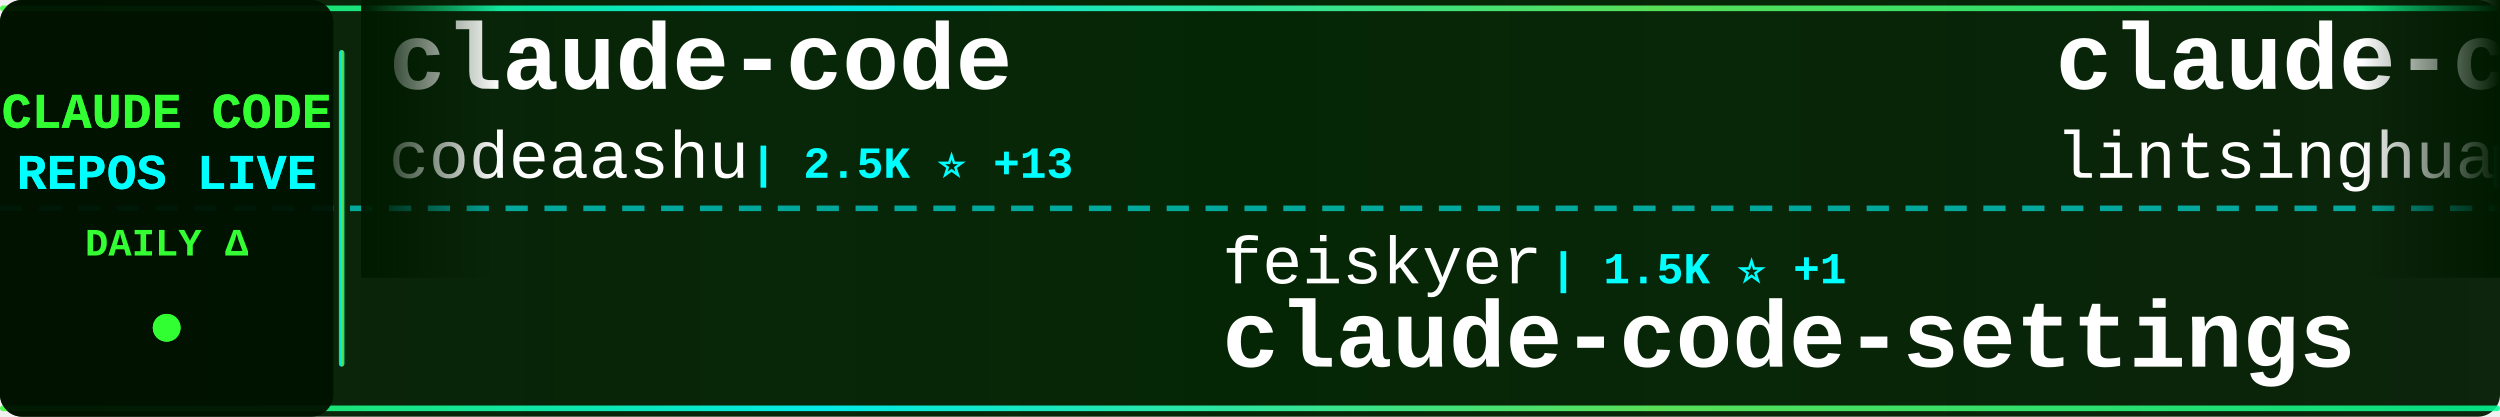
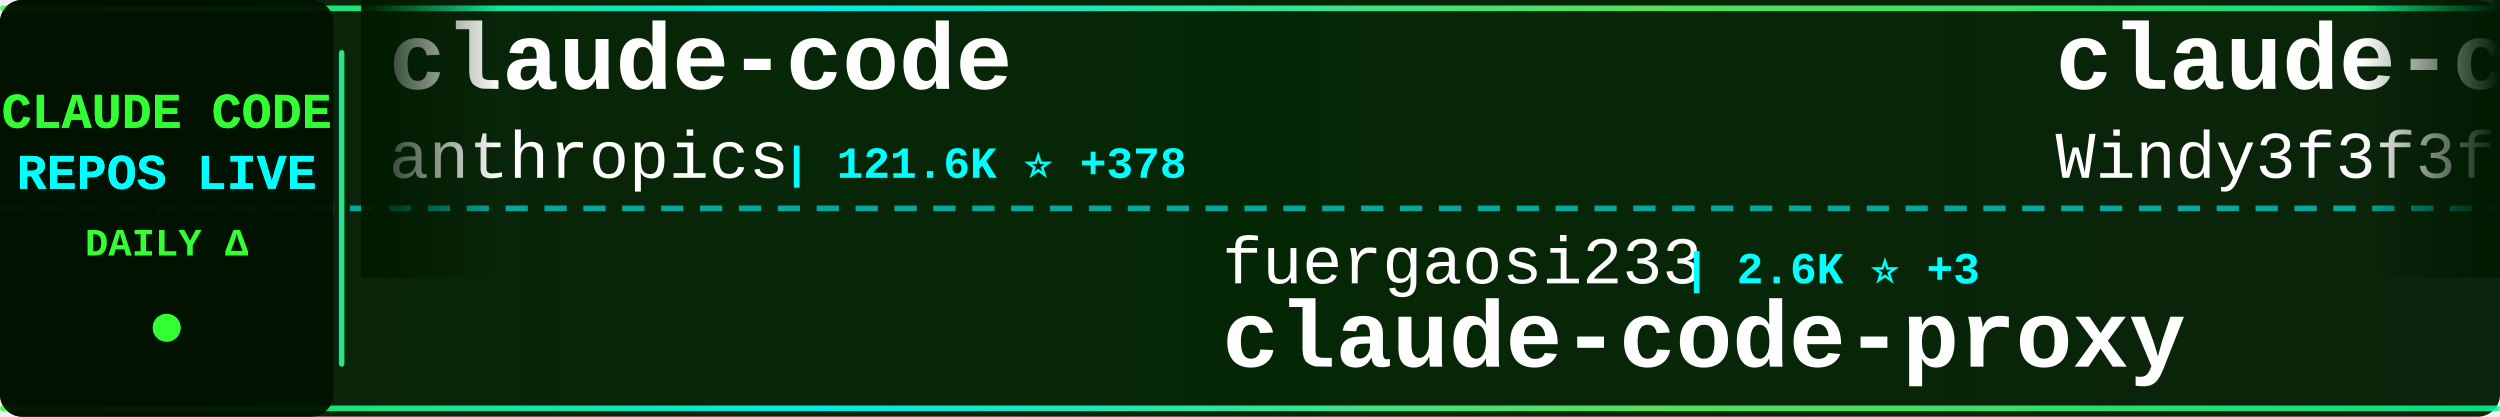
<svg xmlns="http://www.w3.org/2000/svg" width="900" height="150">
  <defs>
    <linearGradient id="tickerBg" x1="0%" y1="0%" x2="100%" y2="0%">
      <stop offset="0%" style="stop-color:#001a00;stop-opacity:0.95" />
      <stop offset="50%" style="stop-color:#002200;stop-opacity:0.98" />
      <stop offset="100%" style="stop-color:#001a00;stop-opacity:0.95" />
    </linearGradient>
    <linearGradient id="borderGrad" x1="0%" y1="0%" x2="100%" y2="0%">
      <stop offset="0%" style="stop-color:#33ff33;stop-opacity:0.85">
        <animate attributeName="stop-opacity" values="0.85;1;0.85" dur="2s" repeatCount="indefinite" />
      </stop>
      <stop offset="33%" style="stop-color:#00ffff;stop-opacity:0.9">
        <animate attributeName="stop-opacity" values="0.9;1;0.9" dur="2.2s" repeatCount="indefinite" />
      </stop>
      <stop offset="66%" style="stop-color:#66ff66;stop-opacity:0.85">
        <animate attributeName="stop-opacity" values="0.85;1;0.85" dur="1.8s" repeatCount="indefinite" />
      </stop>
      <stop offset="100%" style="stop-color:#00ff99;stop-opacity:0.85">
        <animate attributeName="stop-opacity" values="0.85;1;0.85" dur="2s" repeatCount="indefinite" />
      </stop>
    </linearGradient>
    <filter id="textGlow">
      <feGaussianBlur stdDeviation="0.1" result="coloredBlur" />
      <feMerge>
        <feMergeNode in="coloredBlur" />
        <feMergeNode in="SourceGraphic" />
      </feMerge>
    </filter>
    <filter id="metricGlow">
      <feGaussianBlur stdDeviation="0.2" result="coloredBlur" />
      <feMerge>
        <feMergeNode in="coloredBlur" />
        <feMergeNode in="SourceGraphic" />
      </feMerge>
    </filter>
    <linearGradient id="leftFade" x1="0%" y1="0%" x2="100%" y2="0%">
      <stop offset="0%" style="stop-color:#001a00;stop-opacity:1" />
      <stop offset="100%" style="stop-color:#001a00;stop-opacity:0" />
    </linearGradient>
    <linearGradient id="rightFade" x1="0%" y1="0%" x2="100%" y2="0%">
      <stop offset="0%" style="stop-color:#001a00;stop-opacity:0" />
      <stop offset="100%" style="stop-color:#001a00;stop-opacity:1" />
    </linearGradient>
  </defs>
  <rect width="900" height="150" fill="url(#tickerBg)" rx="8" />
  <rect x="0" y="2" width="900" height="2" fill="url(#borderGrad)" rx="1" />
  <rect x="0" y="146" width="900" height="2" fill="url(#borderGrad)" rx="1" />
  <line x1="0" y1="75" x2="900" y2="75" stroke="#00ffff" stroke-width="2" stroke-dasharray="8 6" opacity="0.6" />
  <rect x="0" y="0" width="120" height="150" fill="#001100" opacity="0.95" rx="8" />
  <text x="60" y="46" font-family="'Courier New', monospace" font-size="18" font-weight="bold" fill="#33ff33" text-anchor="middle" filter="url(#textGlow)">
    CLAUDE CODE
  </text>
  <text x="60" y="68" font-family="'Courier New', monospace" font-size="18" font-weight="bold" fill="#00ffff" text-anchor="middle" filter="url(#textGlow)">
    REPOS LIVE
  </text>
  <text x="60" y="92" font-family="'Courier New', monospace" font-size="14" font-weight="bold" fill="#33ff33" text-anchor="middle">
    DAILY Δ
  </text>
  <circle cx="60" cy="118" r="5" fill="#33ff33" filter="url(#metricGlow)">
    <animate attributeName="r" values="4;6;4" dur="1.5s" repeatCount="indefinite" />
    <animate attributeName="opacity" values="0.6;1;0.6" dur="1.5s" repeatCount="indefinite" />
  </circle>
  <rect x="122" y="18" width="2" height="114" fill="url(#borderGrad)" rx="1" />
  <clipPath id="tickerClip">
    <rect x="130" y="0" width="770" height="150" />
  </clipPath>
  <g clip-path="url(#tickerClip)">
    <g id="tickerItems">
      <animateTransform attributeName="transform" attributeType="XML" type="translate" from="0 0" to="-3000 0" dur="54s" repeatCount="indefinite" />
      <g transform="translate(0, 0)">
        <text x="140" y="32" font-family="'Courier New', monospace" font-size="34" font-weight="bold" fill="#ffffff">claude-code</text>
-         <text x="140" y="64" font-family="'Courier New', monospace" font-size="24" font-weight="normal" fill="#ffffff" opacity="1.0">codeaashu</text>
-         <text x="270" y="64" font-family="'Courier New', monospace" font-size="16" font-weight="bold" fill="#00ffff"> | 2.5K ⭐ +13</text>
+         <text x="140" y="64" font-family="'Courier New', monospace" font-size="24" font-weight="normal" fill="#ffffff" opacity="1.0">anthropics</text>
+         <text x="282" y="64" font-family="'Courier New', monospace" font-size="16" font-weight="bold" fill="#00ffff"> | 121.6K ⭐ +378</text>
      </g>
      <g transform="translate(300, 0)">
-         <text x="140" y="102" font-family="'Courier New', monospace" font-size="24" font-weight="normal" fill="#ffffff" opacity="1.0">feiskyer</text>
-         <text x="258" y="102" font-family="'Courier New', monospace" font-size="16" font-weight="bold" fill="#00ffff"> | 1.5K ⭐ +1</text>
-         <text x="140" y="132" font-family="'Courier New', monospace" font-size="34" font-weight="bold" fill="#ffffff">claude-code-settings</text>
+         <text x="140" y="102" font-family="'Courier New', monospace" font-size="24" font-weight="normal" fill="#ffffff" opacity="1.0">fuergaosi233</text>
+         <text x="306" y="102" font-family="'Courier New', monospace" font-size="16" font-weight="bold" fill="#00ffff"> | 2.6K ⭐ +3</text>
+         <text x="140" y="132" font-family="'Courier New', monospace" font-size="34" font-weight="bold" fill="#ffffff">claude-code-proxy</text>
      </g>
      <g transform="translate(600, 0)">
-         <text x="140" y="32" font-family="'Courier New', monospace" font-size="34" font-weight="bold" fill="#ffffff">claude-code-book</text>
-         <text x="140" y="64" font-family="'Courier New', monospace" font-size="24" font-weight="normal" fill="#ffffff" opacity="1.0">lintsinghua</text>
-         <text x="294" y="64" font-family="'Courier New', monospace" font-size="16" font-weight="bold" fill="#00ffff"> | 3.1K ⭐ +19</text>
+         <text x="140" y="32" font-family="'Courier New', monospace" font-size="34" font-weight="bold" fill="#ffffff">claude-code-from-scratch</text>
+         <text x="140" y="64" font-family="'Courier New', monospace" font-size="24" font-weight="normal" fill="#ffffff" opacity="1.0">Windy3f3f3f3f</text>
+         <text x="318" y="64" font-family="'Courier New', monospace" font-size="16" font-weight="bold" fill="#00ffff"> | 1.1K ⭐ +8</text>
      </g>
      <g transform="translate(900, 0)">
-         <text x="140" y="102" font-family="'Courier New', monospace" font-size="24" font-weight="normal" fill="#ffffff" opacity="1.0">snarktank</text>
-         <text x="270" y="102" font-family="'Courier New', monospace" font-size="16" font-weight="bold" fill="#00ffff"> | 18.7K ⭐ +74</text>
-         <text x="140" y="132" font-family="'Courier New', monospace" font-size="34" font-weight="bold" fill="#ffffff">ralph</text>
+         <text x="140" y="102" font-family="'Courier New', monospace" font-size="24" font-weight="normal" fill="#ffffff" opacity="1.0">Donchitos</text>
+         <text x="270" y="102" font-family="'Courier New', monospace" font-size="16" font-weight="bold" fill="#00ffff"> | 17.7K ⭐ +175</text>
+         <text x="140" y="132" font-family="'Courier New', monospace" font-size="34" font-weight="bold" fill="#ffffff">Claude-Code-Game-Studios</text>
      </g>
      <g transform="translate(1200, 0)">
-         <text x="140" y="32" font-family="'Courier New', monospace" font-size="34" font-weight="bold" fill="#ffffff">claude-howto</text>
-         <text x="140" y="64" font-family="'Courier New', monospace" font-size="24" font-weight="normal" fill="#ffffff" opacity="1.0">luongnv89</text>
-         <text x="270" y="64" font-family="'Courier New', monospace" font-size="16" font-weight="bold" fill="#00ffff"> | 31.7K ⭐ +175</text>
+         <text x="140" y="32" font-family="'Courier New', monospace" font-size="34" font-weight="bold" fill="#ffffff">claude-code-sourcemap</text>
+         <text x="140" y="64" font-family="'Courier New', monospace" font-size="24" font-weight="normal" fill="#ffffff" opacity="1.0">Hyper66666</text>
+         <text x="282" y="64" font-family="'Courier New', monospace" font-size="16" font-weight="bold" fill="#00ffff"> | 213 ⭐</text>
      </g>
      <g transform="translate(1500, 0)">
-         <text x="140" y="102" font-family="'Courier New', monospace" font-size="24" font-weight="normal" fill="#ffffff" opacity="1.0">anthropics</text>
-         <text x="282" y="102" font-family="'Courier New', monospace" font-size="16" font-weight="bold" fill="#00ffff"> | 18.8K ⭐ +100</text>
-         <text x="140" y="132" font-family="'Courier New', monospace" font-size="34" font-weight="bold" fill="#ffffff">claude-plugins-official</text>
+         <text x="140" y="102" font-family="'Courier New', monospace" font-size="24" font-weight="normal" fill="#ffffff" opacity="1.0">Yuyz0112</text>
+         <text x="258" y="102" font-family="'Courier New', monospace" font-size="16" font-weight="bold" fill="#00ffff"> | 2.4K ⭐</text>
+         <text x="140" y="132" font-family="'Courier New', monospace" font-size="34" font-weight="bold" fill="#ffffff">claude-code-reverse</text>
      </g>
      <g transform="translate(1800, 0)">
-         <text x="140" y="32" font-family="'Courier New', monospace" font-size="34" font-weight="bold" fill="#ffffff">collection-claude-code-s...</text>
-         <text x="140" y="64" font-family="'Courier New', monospace" font-size="24" font-weight="normal" fill="#ffffff" opacity="1.0">chauncygu</text>
-         <text x="270" y="64" font-family="'Courier New', monospace" font-size="16" font-weight="bold" fill="#00ffff"> | 2.4K ⭐ +9</text>
+         <text x="140" y="32" font-family="'Courier New', monospace" font-size="34" font-weight="bold" fill="#ffffff">claude-code</text>
+         <text x="140" y="64" font-family="'Courier New', monospace" font-size="24" font-weight="normal" fill="#ffffff" opacity="1.0">codeaashu</text>
+         <text x="270" y="64" font-family="'Courier New', monospace" font-size="16" font-weight="bold" fill="#00ffff"> | 2.5K ⭐ +15</text>
      </g>
      <g transform="translate(2100, 0)">
-         <text x="140" y="102" font-family="'Courier New', monospace" font-size="24" font-weight="normal" fill="#ffffff" opacity="1.0">Windy3f3f3f3f</text>
-         <text x="318" y="102" font-family="'Courier New', monospace" font-size="16" font-weight="bold" fill="#00ffff"> | 2.2K ⭐ +88</text>
-         <text x="140" y="132" font-family="'Courier New', monospace" font-size="34" font-weight="bold" fill="#ffffff">how-claude-code-works</text>
+         <text x="140" y="102" font-family="'Courier New', monospace" font-size="24" font-weight="normal" fill="#ffffff" opacity="1.0">VoltAgent</text>
+         <text x="270" y="102" font-family="'Courier New', monospace" font-size="16" font-weight="bold" fill="#00ffff"> | 19.4K ⭐ +72</text>
+         <text x="140" y="132" font-family="'Courier New', monospace" font-size="34" font-weight="bold" fill="#ffffff">awesome-claude-code-suba...</text>
      </g>
      <g transform="translate(2400, 0)">
-         <text x="140" y="32" font-family="'Courier New', monospace" font-size="34" font-weight="bold" fill="#ffffff">claude-code-system-promp...</text>
-         <text x="140" y="64" font-family="'Courier New', monospace" font-size="24" font-weight="normal" fill="#ffffff" opacity="1.0">Piebald-AI</text>
-         <text x="282" y="64" font-family="'Courier New', monospace" font-size="16" font-weight="bold" fill="#00ffff"> | 10.0K ⭐ +38</text>
+         <text x="140" y="32" font-family="'Courier New', monospace" font-size="34" font-weight="bold" fill="#ffffff">everything-claude-code</text>
+         <text x="140" y="64" font-family="'Courier New', monospace" font-size="24" font-weight="normal" fill="#ffffff" opacity="1.0">affaan-m</text>
+         <text x="258" y="64" font-family="'Courier New', monospace" font-size="16" font-weight="bold" fill="#00ffff"> | 175.7K ⭐ +595</text>
      </g>
      <g transform="translate(2700, 0)">
-         <text x="140" y="102" font-family="'Courier New', monospace" font-size="24" font-weight="normal" fill="#ffffff" opacity="1.0">Pimzino</text>
-         <text x="246" y="102" font-family="'Courier New', monospace" font-size="16" font-weight="bold" fill="#00ffff"> | 3.7K ⭐ +2</text>
-         <text x="140" y="132" font-family="'Courier New', monospace" font-size="34" font-weight="bold" fill="#ffffff">claude-code-spec-workflo...</text>
+         <text x="140" y="102" font-family="'Courier New', monospace" font-size="24" font-weight="normal" fill="#ffffff" opacity="1.0">guanshan</text>
+         <text x="258" y="102" font-family="'Courier New', monospace" font-size="16" font-weight="bold" fill="#00ffff"> | 58 ⭐ +1</text>
+         <text x="140" y="132" font-family="'Courier New', monospace" font-size="34" font-weight="bold" fill="#ffffff">ClaudeCode</text>
      </g>
      <g transform="translate(3000, 0)">
        <text x="140" y="32" font-family="'Courier New', monospace" font-size="34" font-weight="bold" fill="#ffffff">claude-code</text>
-         <text x="140" y="64" font-family="'Courier New', monospace" font-size="24" font-weight="normal" fill="#ffffff" opacity="1.0">codeaashu</text>
-         <text x="270" y="64" font-family="'Courier New', monospace" font-size="16" font-weight="bold" fill="#00ffff"> | 2.5K ⭐ +13</text>
+         <text x="140" y="64" font-family="'Courier New', monospace" font-size="24" font-weight="normal" fill="#ffffff" opacity="1.0">anthropics</text>
+         <text x="282" y="64" font-family="'Courier New', monospace" font-size="16" font-weight="bold" fill="#00ffff"> | 121.6K ⭐ +378</text>
      </g>
      <g transform="translate(3300, 0)">
-         <text x="140" y="102" font-family="'Courier New', monospace" font-size="24" font-weight="normal" fill="#ffffff" opacity="1.0">feiskyer</text>
-         <text x="258" y="102" font-family="'Courier New', monospace" font-size="16" font-weight="bold" fill="#00ffff"> | 1.5K ⭐ +1</text>
-         <text x="140" y="132" font-family="'Courier New', monospace" font-size="34" font-weight="bold" fill="#ffffff">claude-code-settings</text>
+         <text x="140" y="102" font-family="'Courier New', monospace" font-size="24" font-weight="normal" fill="#ffffff" opacity="1.0">fuergaosi233</text>
+         <text x="306" y="102" font-family="'Courier New', monospace" font-size="16" font-weight="bold" fill="#00ffff"> | 2.6K ⭐ +3</text>
+         <text x="140" y="132" font-family="'Courier New', monospace" font-size="34" font-weight="bold" fill="#ffffff">claude-code-proxy</text>
      </g>
      <g transform="translate(3600, 0)">
-         <text x="140" y="32" font-family="'Courier New', monospace" font-size="34" font-weight="bold" fill="#ffffff">claude-code-book</text>
-         <text x="140" y="64" font-family="'Courier New', monospace" font-size="24" font-weight="normal" fill="#ffffff" opacity="1.0">lintsinghua</text>
-         <text x="294" y="64" font-family="'Courier New', monospace" font-size="16" font-weight="bold" fill="#00ffff"> | 3.1K ⭐ +19</text>
+         <text x="140" y="32" font-family="'Courier New', monospace" font-size="34" font-weight="bold" fill="#ffffff">claude-code-from-scratch</text>
+         <text x="140" y="64" font-family="'Courier New', monospace" font-size="24" font-weight="normal" fill="#ffffff" opacity="1.0">Windy3f3f3f3f</text>
+         <text x="318" y="64" font-family="'Courier New', monospace" font-size="16" font-weight="bold" fill="#00ffff"> | 1.1K ⭐ +8</text>
      </g>
      <g transform="translate(3900, 0)">
-         <text x="140" y="102" font-family="'Courier New', monospace" font-size="24" font-weight="normal" fill="#ffffff" opacity="1.0">snarktank</text>
-         <text x="270" y="102" font-family="'Courier New', monospace" font-size="16" font-weight="bold" fill="#00ffff"> | 18.7K ⭐ +74</text>
-         <text x="140" y="132" font-family="'Courier New', monospace" font-size="34" font-weight="bold" fill="#ffffff">ralph</text>
+         <text x="140" y="102" font-family="'Courier New', monospace" font-size="24" font-weight="normal" fill="#ffffff" opacity="1.0">Donchitos</text>
+         <text x="270" y="102" font-family="'Courier New', monospace" font-size="16" font-weight="bold" fill="#00ffff"> | 17.7K ⭐ +175</text>
+         <text x="140" y="132" font-family="'Courier New', monospace" font-size="34" font-weight="bold" fill="#ffffff">Claude-Code-Game-Studios</text>
      </g>
    </g>
  </g>
  <rect x="130" y="0" width="50" height="100" fill="url(#leftFade)" />
  <rect x="850" y="0" width="50" height="100" fill="url(#rightFade)" />
</svg>
